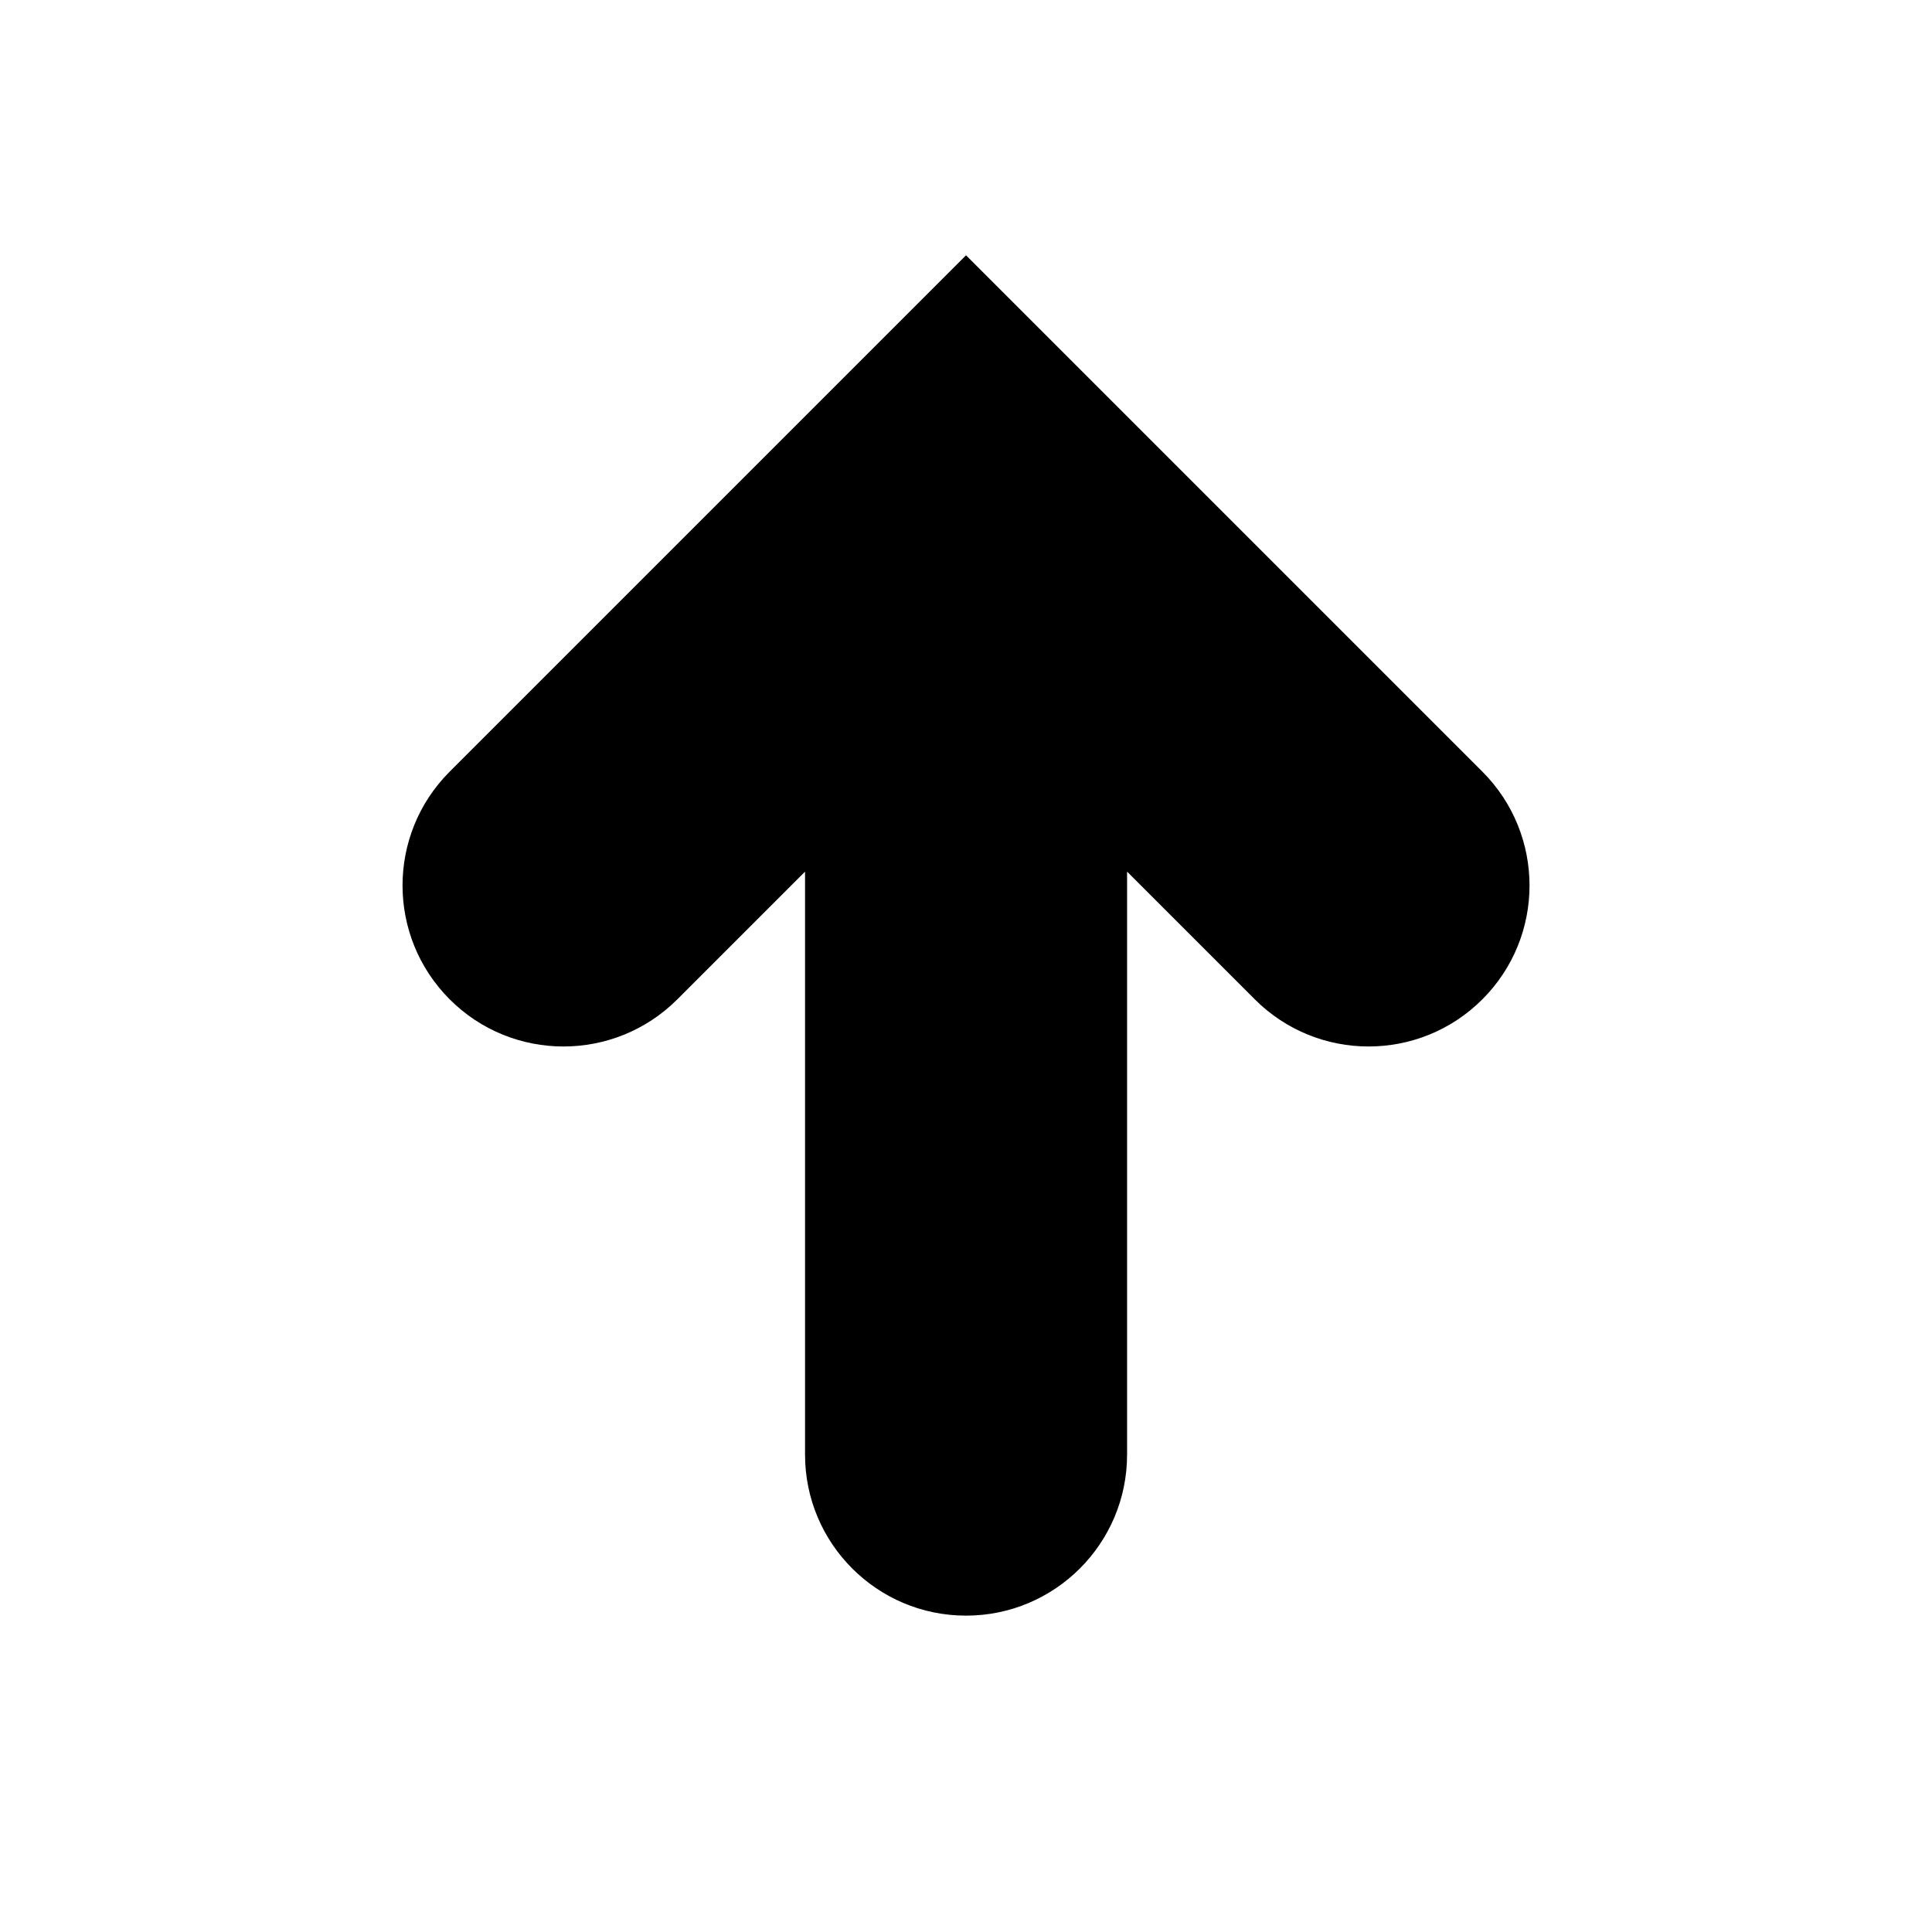
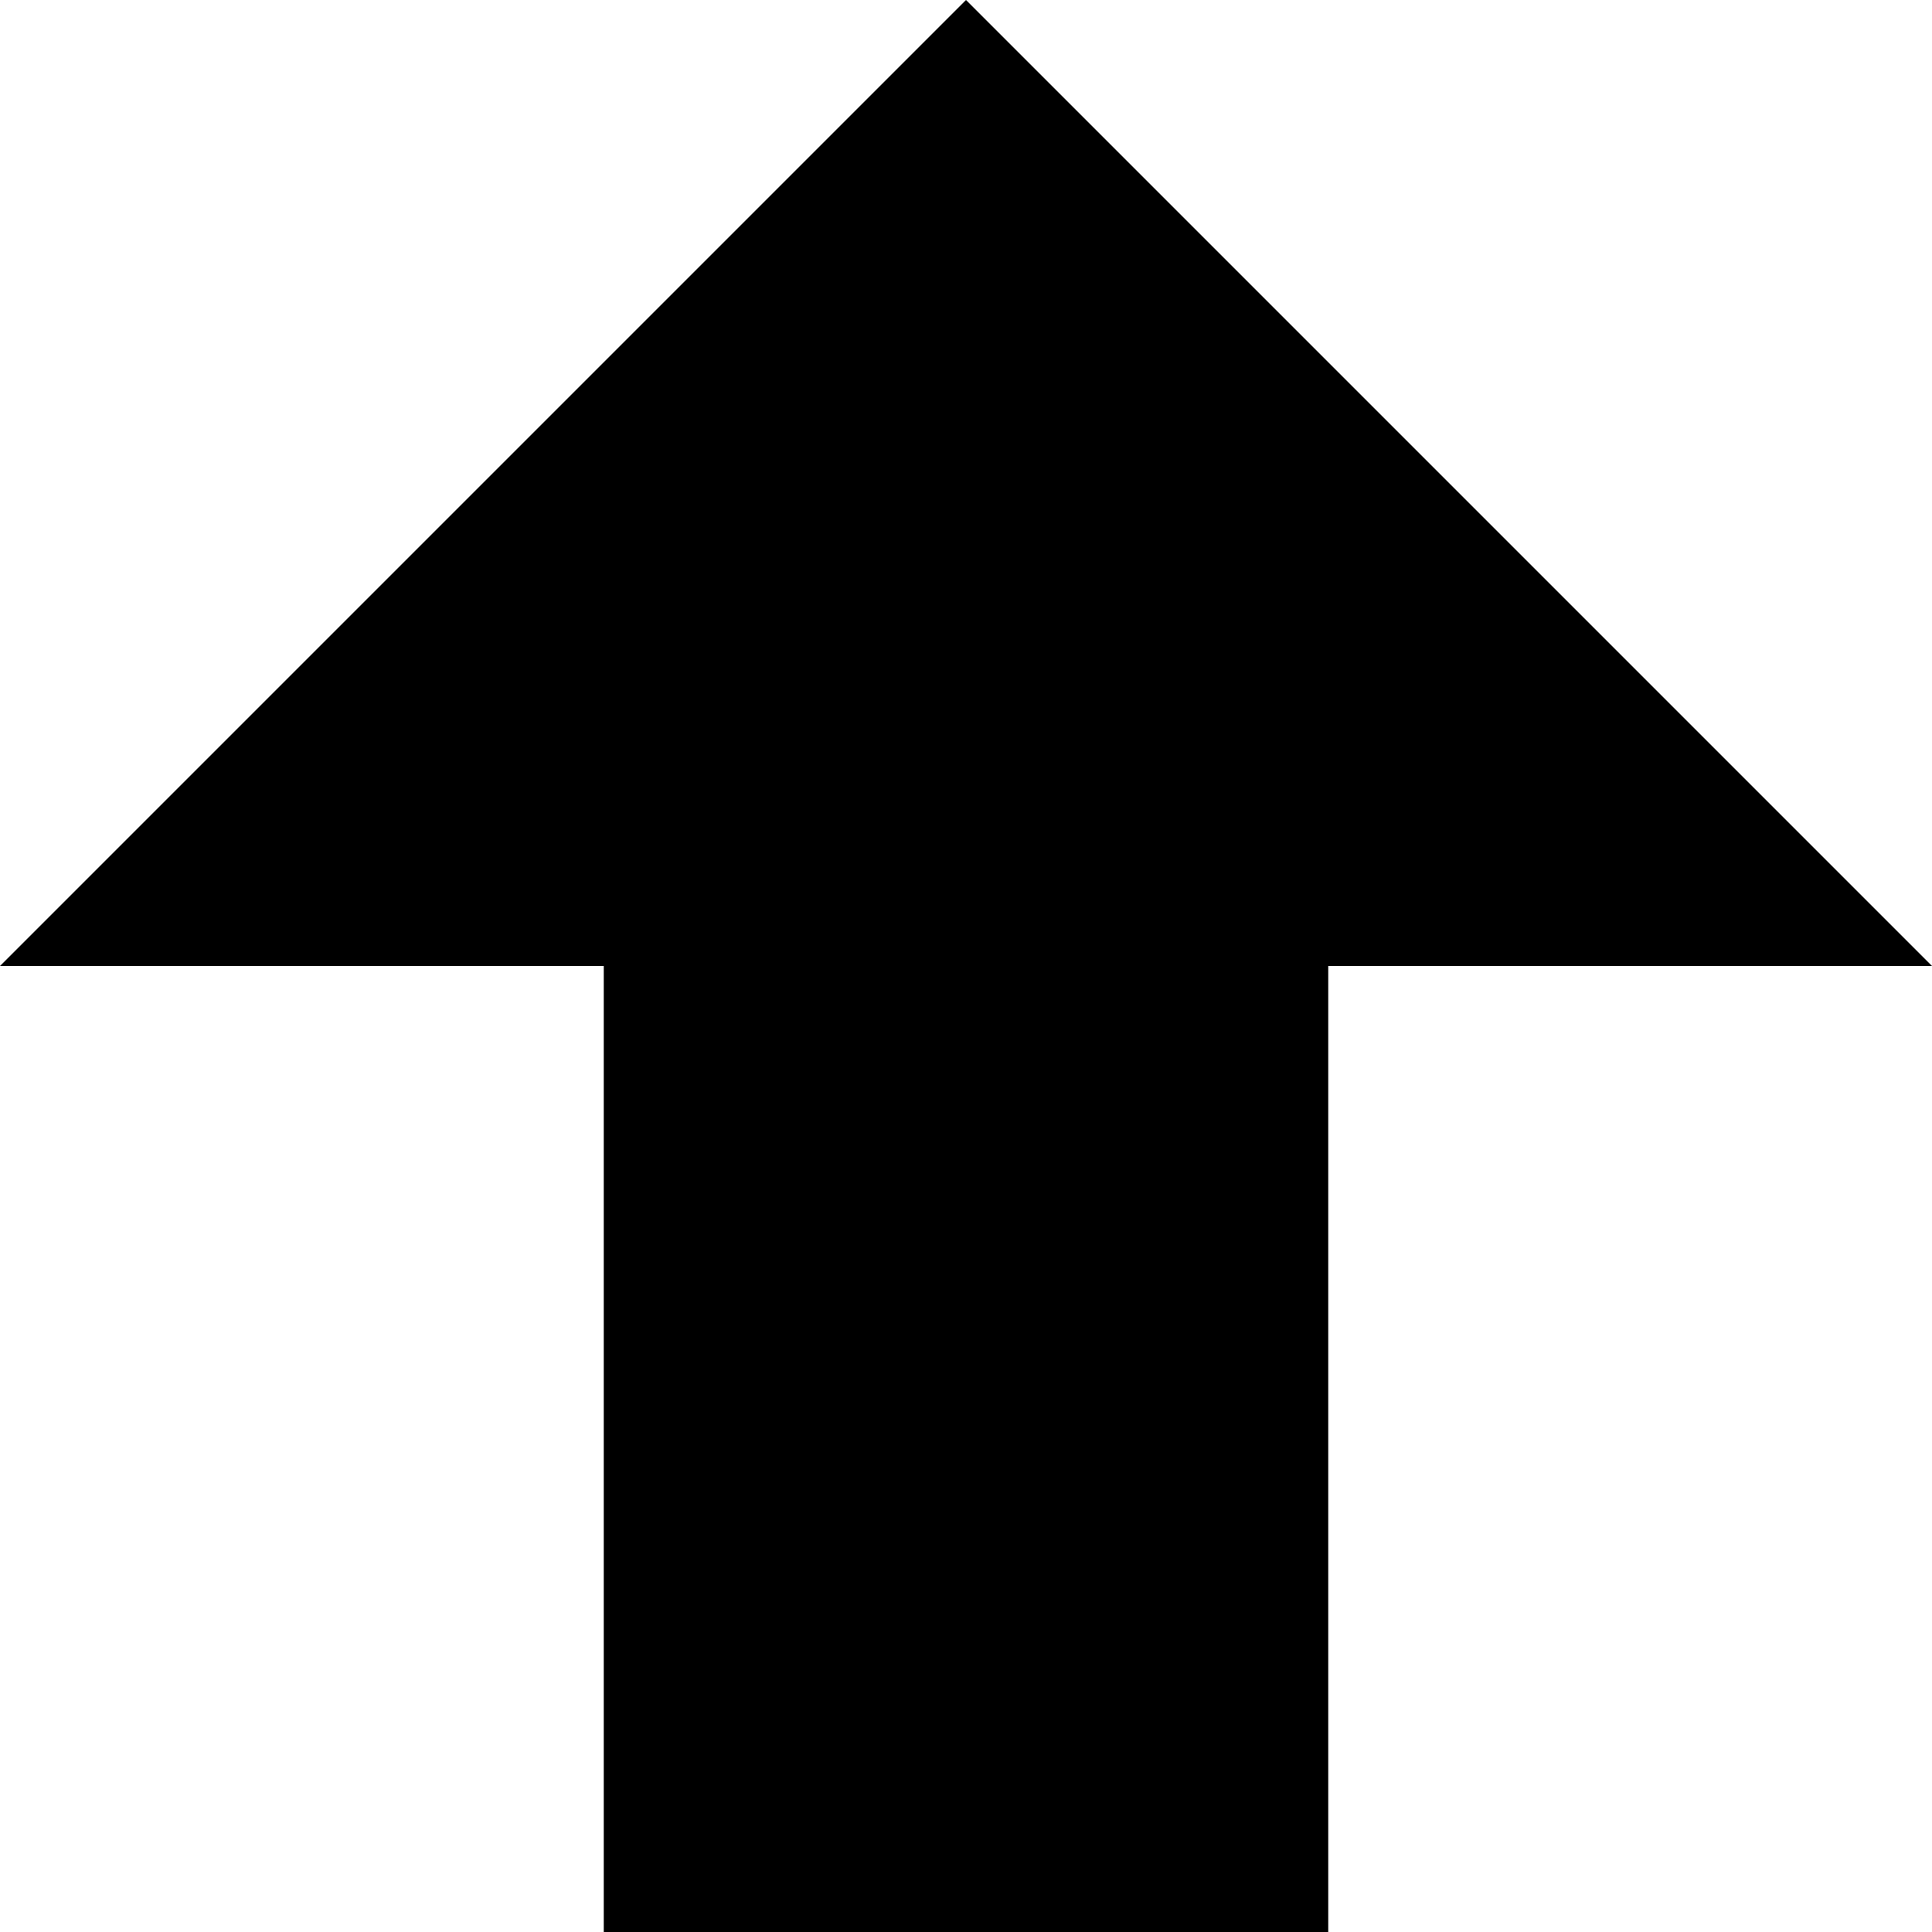
<svg xmlns="http://www.w3.org/2000/svg" width="32" height="32" viewBox="0 0 32 32">
-   <path d="M16 4.229l-8.552 8.552c-1.041 1.041-1.041 2.729 0 3.771s2.729 1.041 3.771 0l2.115-2.115v9.656c0 1.472 1.193 2.667 2.667 2.667 1.472 0 2.667-1.195 2.667-2.667v-9.656l2.115 2.115c.521.521 1.203.781 1.885.781s1.364-.26 1.885-.781c1.041-1.041 1.041-2.729 0-3.771l-8.552-8.552z" />
+   <path d="M16 0l-16 16h10v16h12v-16h10z" />
</svg>
